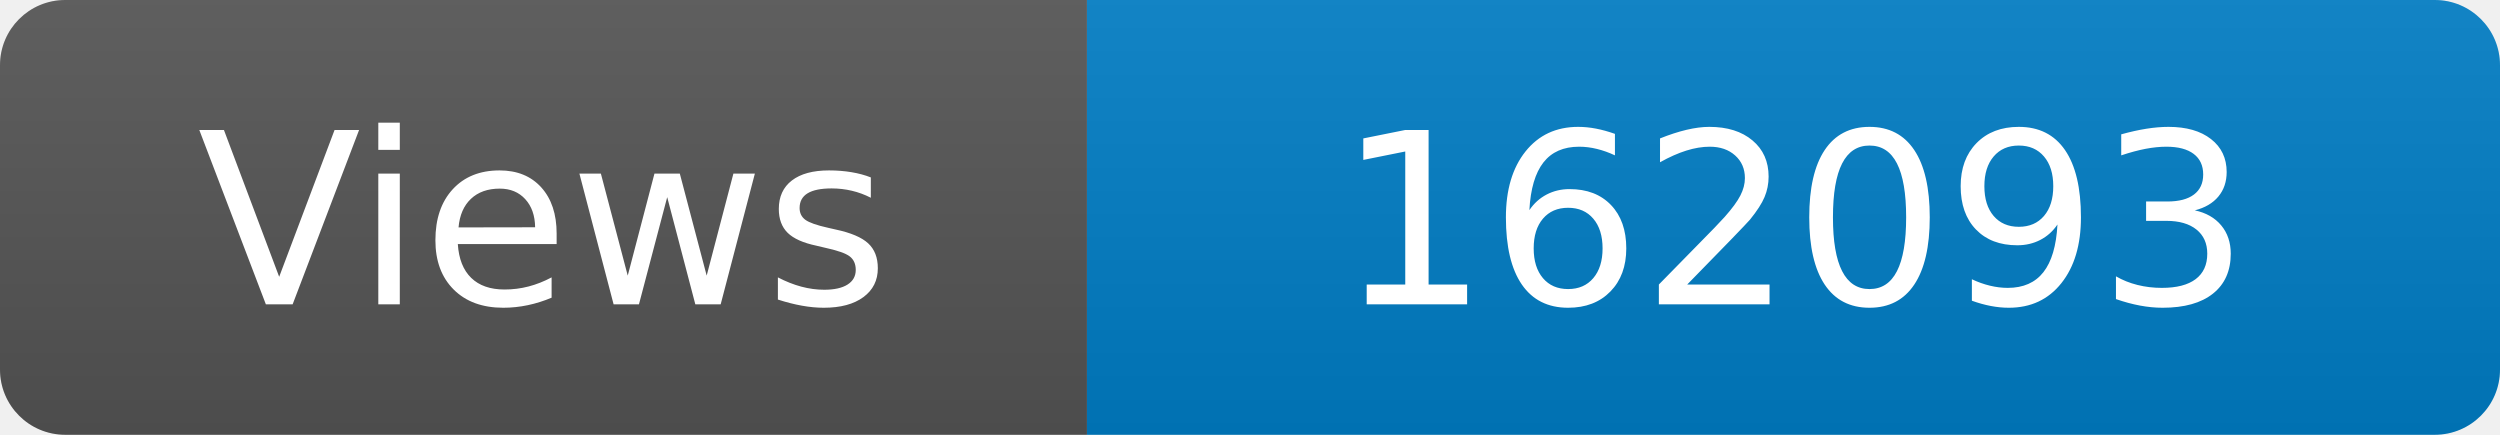
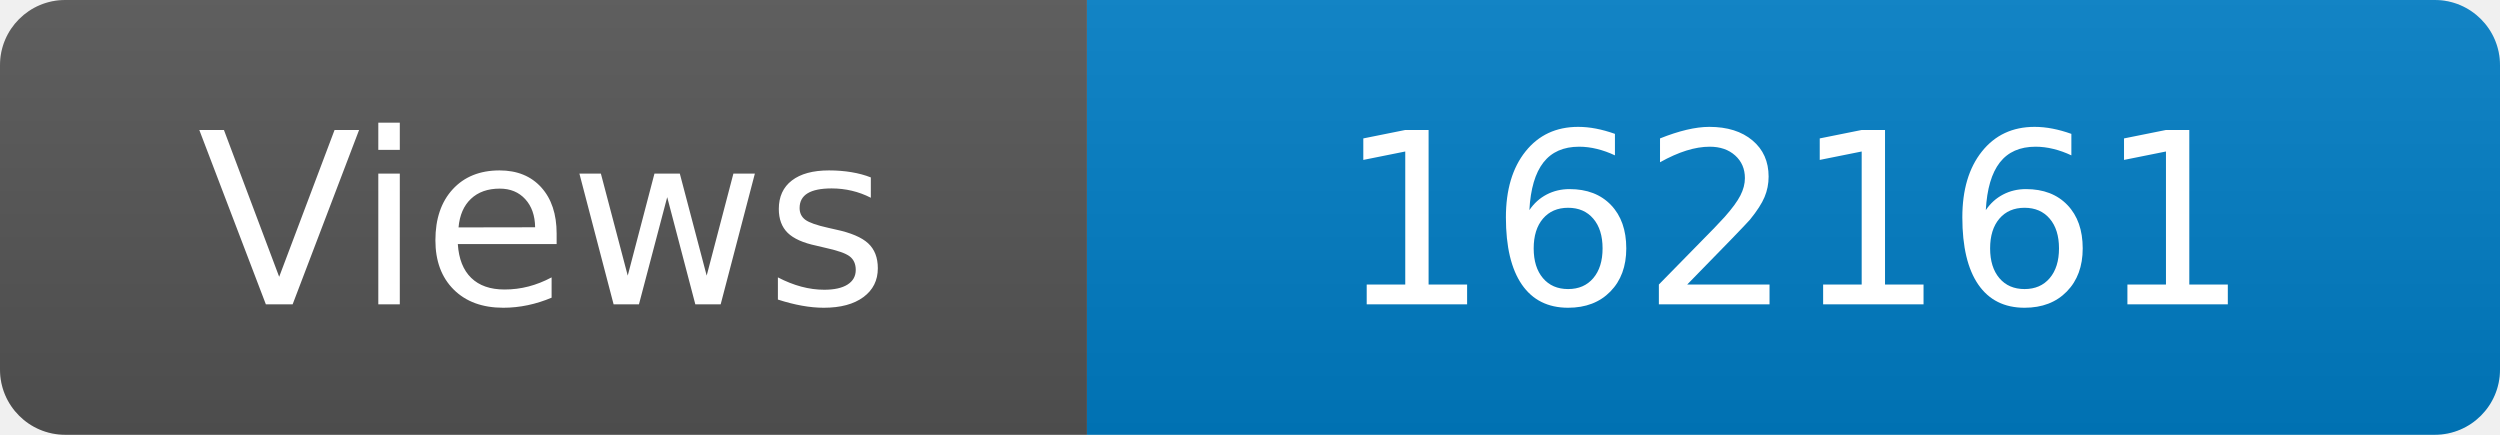
<svg xmlns="http://www.w3.org/2000/svg" width="115" height="20" role="img" aria-label="Maintained?: yes">
  <linearGradient id="s" x2="0" y2="100%">
    <stop offset="0" stop-color="#bbb" stop-opacity=".1" />
    <stop offset="1" stop-opacity=".1" />
  </linearGradient>
  <clipPath id="r">
    <rect width="115" height="20" rx="3" fill="#fff" />
  </clipPath>
  <g clip-path="url(#r)">
    <rect width="50" height="20" fill="#555" />
    <rect x="50" width="160" height="20" fill="#007ec6" />
    <rect width="115" height="20" fill="url(#s)" />
  </g>
  <g fill="#fff" text-anchor="middle" font-family="Verdana,Geneva,DejaVu Sans,sans-serif" font-size="110">
    <text x="250" y="140" transform="scale(.1)" fill="#fff">Views</text>
-     <text x="825" y="140" transform="scale(.1)" fill="#fff">162093</text>
+     <text x="825" y="140" transform="scale(.1)" fill="#fff">162161</text>
  </g>
</svg>
